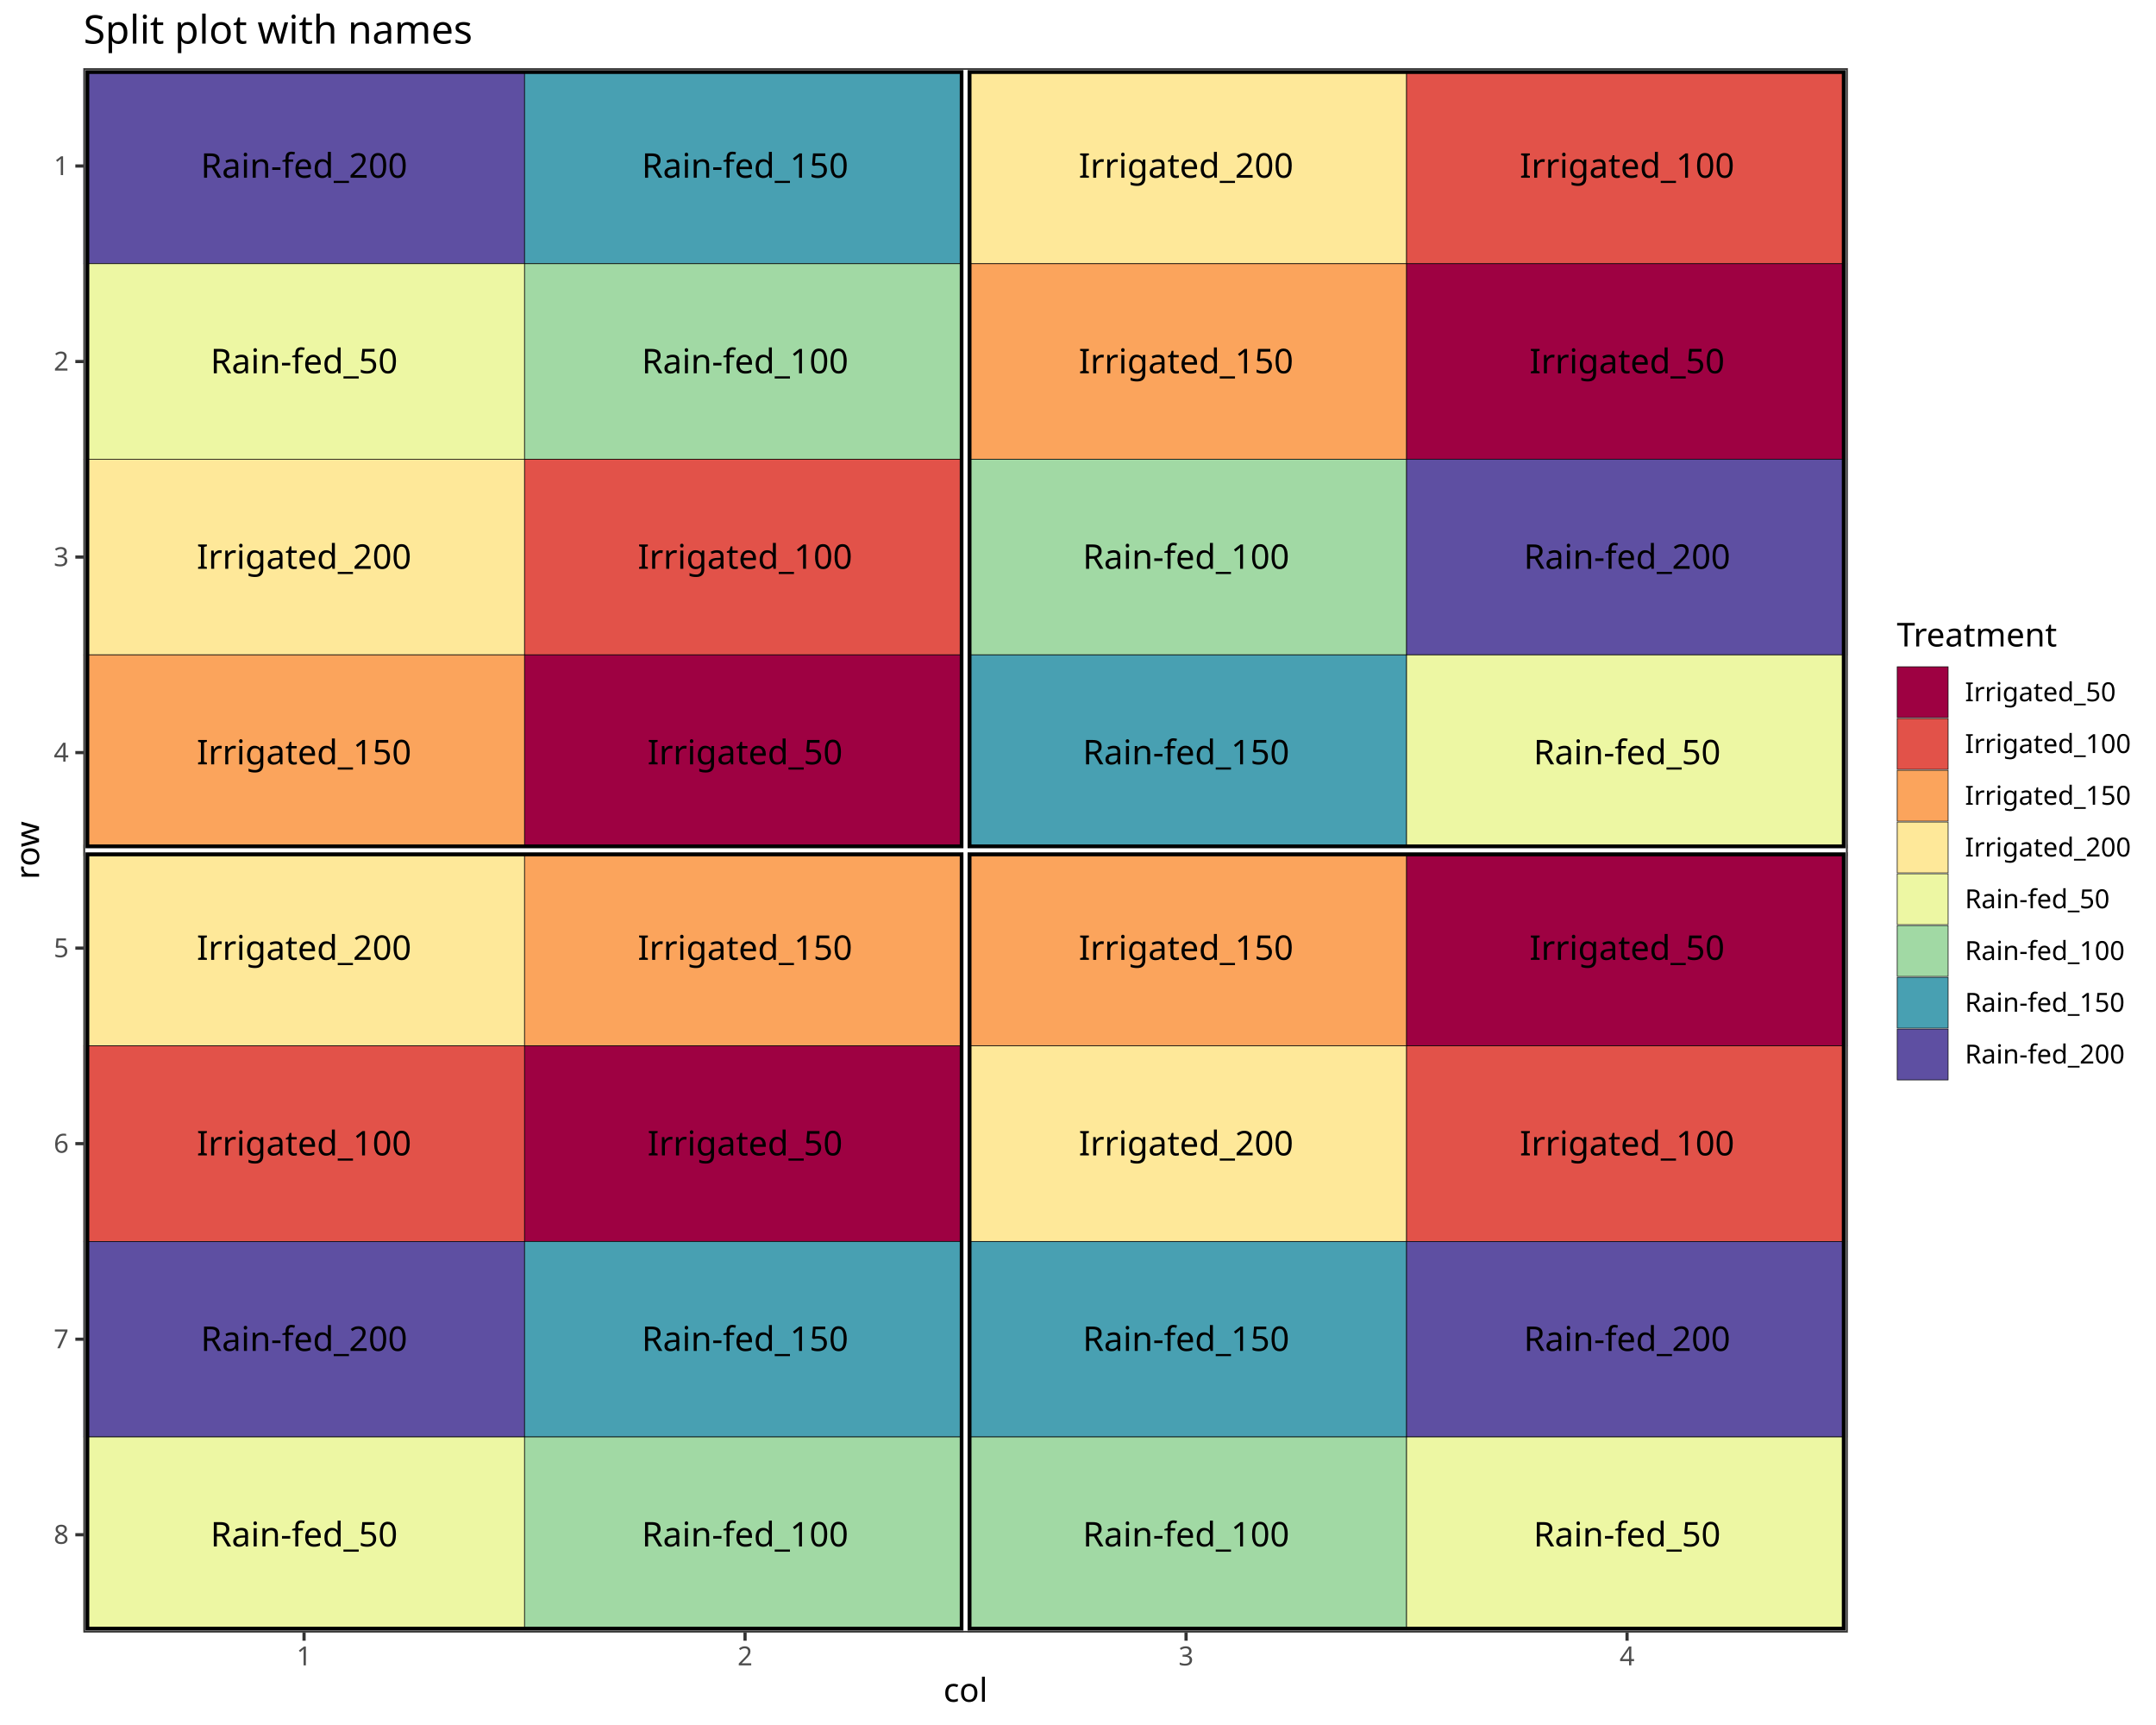
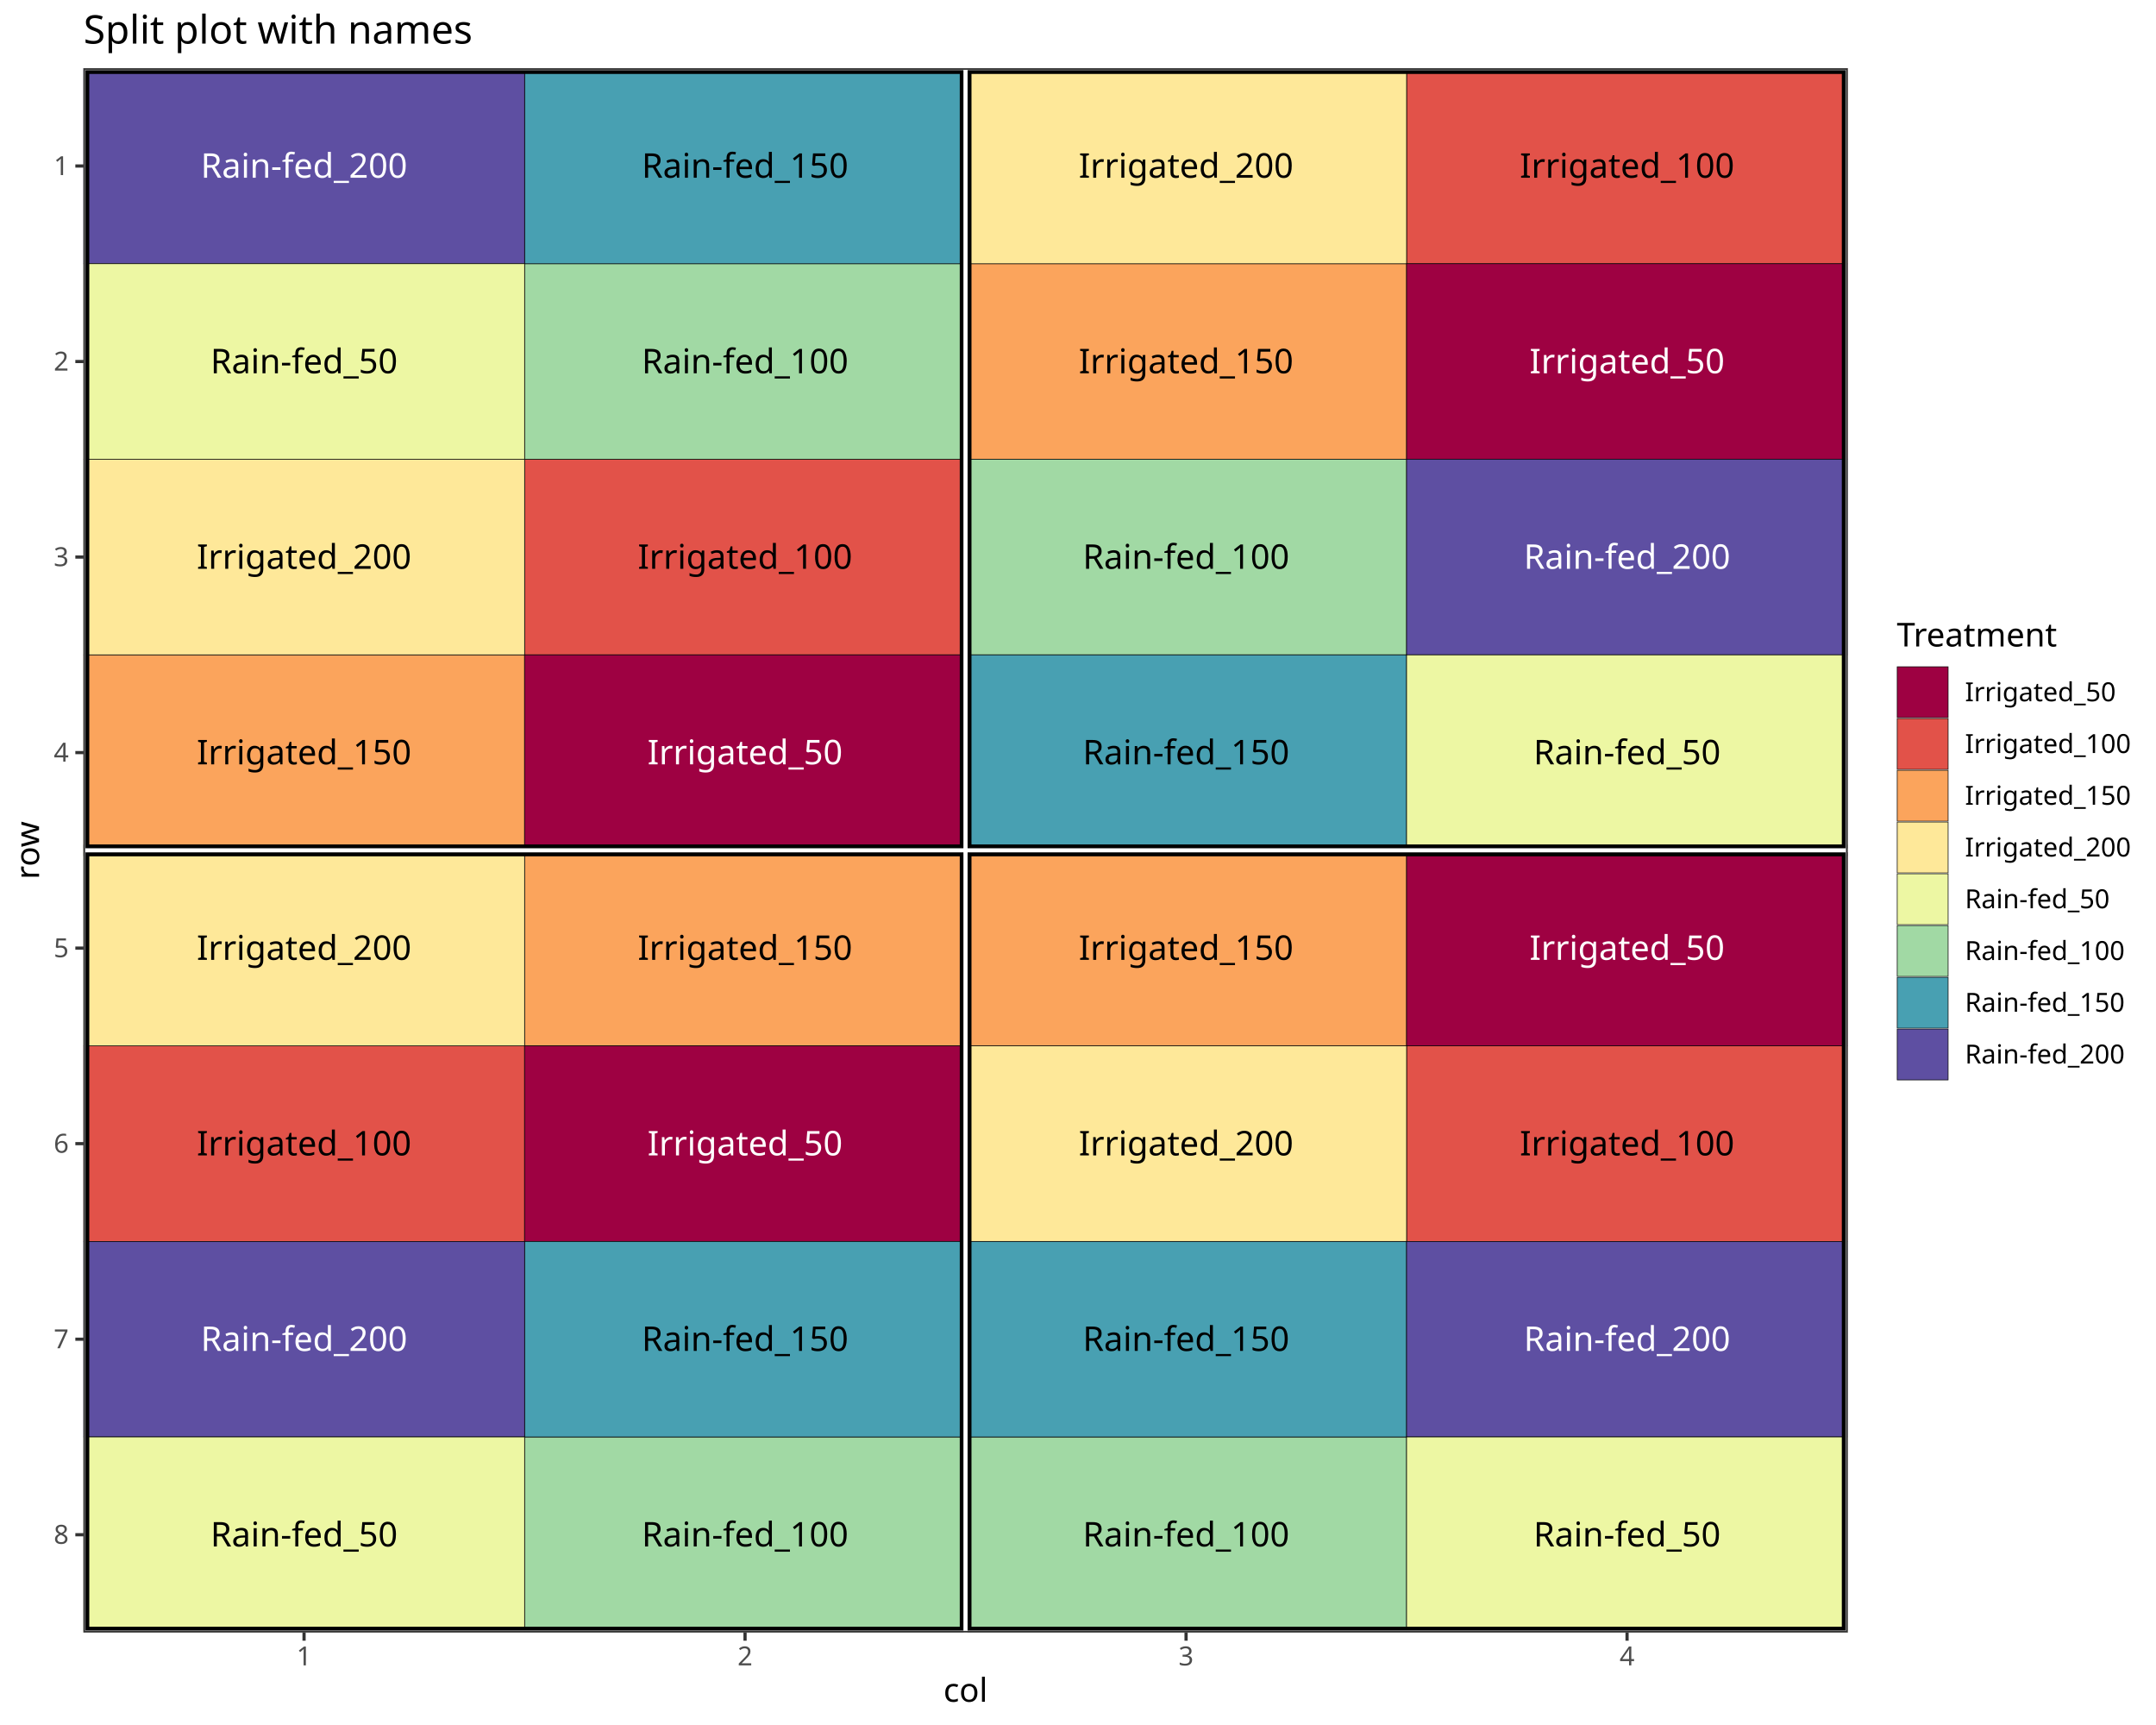
<svg xmlns="http://www.w3.org/2000/svg" class="svglite" data-engine-version="2.0" width="720.00pt" height="576.00pt" viewBox="0 0 720.00 576.00">
  <defs>
    <style type="text/css">
    .svglite line, .svglite polyline, .svglite polygon, .svglite path, .svglite rect, .svglite circle {
      fill: none;
      stroke: #000000;
      stroke-linecap: round;
      stroke-linejoin: round;
      stroke-miterlimit: 10.00;
    }
  </style>
  </defs>
  <rect width="100%" height="100%" style="stroke: none; fill: #FFFFFF;" />
  <defs>
    <clipPath id="cpMC4wMHw3MjAuMDB8MC4wMHw1NzYuMDA=">
      <rect x="0.00" y="0.00" width="720.00" height="576.00" />
    </clipPath>
  </defs>
  <g clip-path="url(#cpMC4wMHw3MjAuMDB8MC4wMHw1NzYuMDA=)">
    <rect x="0.00" y="0.00" width="720.00" height="576.00" style="stroke-width: 1.07; stroke: #FFFFFF; fill: #FFFFFF;" />
  </g>
  <defs>
    <clipPath id="cpMjcuOTB8NjE3LjAwfDIyLjc4fDU0NS4xMQ==">
      <rect x="27.90" y="22.78" width="589.10" height="522.33" />
    </clipPath>
  </defs>
  <g clip-path="url(#cpMjcuOTB8NjE3LjAwfDIyLjc4fDU0NS4xMQ==)">
    <rect x="27.90" y="22.78" width="589.10" height="522.33" style="stroke-width: 1.07; stroke: none; fill: #FFFFFF;" />
    <polyline points="27.90,22.78 617.00,22.78 " style="stroke-width: 0.53; stroke: #EBEBEB; stroke-linecap: butt;" />
    <polyline points="27.90,88.07 617.00,88.07 " style="stroke-width: 0.53; stroke: #EBEBEB; stroke-linecap: butt;" />
    <polyline points="27.90,153.37 617.00,153.37 " style="stroke-width: 0.53; stroke: #EBEBEB; stroke-linecap: butt;" />
    <polyline points="27.90,218.66 617.00,218.66 " style="stroke-width: 0.53; stroke: #EBEBEB; stroke-linecap: butt;" />
    <polyline points="27.90,283.95 617.00,283.95 " style="stroke-width: 0.53; stroke: #EBEBEB; stroke-linecap: butt;" />
    <polyline points="27.90,349.24 617.00,349.24 " style="stroke-width: 0.53; stroke: #EBEBEB; stroke-linecap: butt;" />
    <polyline points="27.90,414.53 617.00,414.53 " style="stroke-width: 0.53; stroke: #EBEBEB; stroke-linecap: butt;" />
    <polyline points="27.90,479.82 617.00,479.82 " style="stroke-width: 0.53; stroke: #EBEBEB; stroke-linecap: butt;" />
    <polyline points="27.90,545.11 617.00,545.11 " style="stroke-width: 0.53; stroke: #EBEBEB; stroke-linecap: butt;" />
    <polyline points="27.90,545.11 27.90,22.78 " style="stroke-width: 0.53; stroke: #EBEBEB; stroke-linecap: butt;" />
    <polyline points="175.17,545.11 175.17,22.78 " style="stroke-width: 0.53; stroke: #EBEBEB; stroke-linecap: butt;" />
    <polyline points="322.45,545.11 322.45,22.78 " style="stroke-width: 0.53; stroke: #EBEBEB; stroke-linecap: butt;" />
    <polyline points="469.73,545.11 469.73,22.78 " style="stroke-width: 0.53; stroke: #EBEBEB; stroke-linecap: butt;" />
    <polyline points="617.00,545.11 617.00,22.78 " style="stroke-width: 0.53; stroke: #EBEBEB; stroke-linecap: butt;" />
    <polyline points="27.90,55.43 617.00,55.43 " style="stroke-width: 1.07; stroke: #EBEBEB; stroke-linecap: butt;" />
    <polyline points="27.90,120.72 617.00,120.72 " style="stroke-width: 1.07; stroke: #EBEBEB; stroke-linecap: butt;" />
    <polyline points="27.90,186.01 617.00,186.01 " style="stroke-width: 1.07; stroke: #EBEBEB; stroke-linecap: butt;" />
    <polyline points="27.90,251.30 617.00,251.30 " style="stroke-width: 1.07; stroke: #EBEBEB; stroke-linecap: butt;" />
    <polyline points="27.90,316.59 617.00,316.59 " style="stroke-width: 1.07; stroke: #EBEBEB; stroke-linecap: butt;" />
    <polyline points="27.90,381.88 617.00,381.88 " style="stroke-width: 1.07; stroke: #EBEBEB; stroke-linecap: butt;" />
    <polyline points="27.90,447.18 617.00,447.18 " style="stroke-width: 1.07; stroke: #EBEBEB; stroke-linecap: butt;" />
    <polyline points="27.90,512.47 617.00,512.47 " style="stroke-width: 1.07; stroke: #EBEBEB; stroke-linecap: butt;" />
    <polyline points="101.54,545.11 101.54,22.78 " style="stroke-width: 1.07; stroke: #EBEBEB; stroke-linecap: butt;" />
    <polyline points="248.81,545.11 248.81,22.78 " style="stroke-width: 1.07; stroke: #EBEBEB; stroke-linecap: butt;" />
    <polyline points="396.09,545.11 396.09,22.78 " style="stroke-width: 1.07; stroke: #EBEBEB; stroke-linecap: butt;" />
    <polyline points="543.36,545.11 543.36,22.78 " style="stroke-width: 1.07; stroke: #EBEBEB; stroke-linecap: butt;" />
+     <rect x="175.17" y="153.37" width="147.28" height="65.29" style="stroke-width: 0.21; stroke-linecap: butt; stroke-linejoin: miter; fill: #E25249;" />
+     <rect x="469.73" y="349.24" width="147.28" height="65.29" style="stroke-width: 0.21; stroke-linecap: butt; stroke-linejoin: miter; fill: #E25249;" />
+     <rect x="469.73" y="22.78" width="147.28" height="65.29" style="stroke-width: 0.21; stroke-linecap: butt; stroke-linejoin: miter; fill: #E25249;" />
+     <rect x="27.90" y="349.24" width="147.28" height="65.29" style="stroke-width: 0.21; stroke-linecap: butt; stroke-linejoin: miter; fill: #E25249;" />
+     <rect x="175.17" y="283.95" width="147.28" height="65.29" style="stroke-width: 0.21; stroke-linecap: butt; stroke-linejoin: miter; fill: #FBA45C;" />
+     <rect x="27.90" y="218.66" width="147.28" height="65.29" style="stroke-width: 0.21; stroke-linecap: butt; stroke-linejoin: miter; fill: #FBA45C;" />
+     <rect x="322.45" y="283.95" width="147.28" height="65.29" style="stroke-width: 0.21; stroke-linecap: butt; stroke-linejoin: miter; fill: #FBA45C;" />
+     <rect x="322.45" y="88.07" width="147.28" height="65.29" style="stroke-width: 0.21; stroke-linecap: butt; stroke-linejoin: miter; fill: #FBA45C;" />
+     <rect x="27.90" y="153.37" width="147.28" height="65.29" style="stroke-width: 0.21; stroke-linecap: butt; stroke-linejoin: miter; fill: #FEE899;" />
+     <rect x="322.45" y="349.24" width="147.28" height="65.29" style="stroke-width: 0.21; stroke-linecap: butt; stroke-linejoin: miter; fill: #FEE899;" />
+     <rect x="322.45" y="22.78" width="147.28" height="65.29" style="stroke-width: 0.21; stroke-linecap: butt; stroke-linejoin: miter; fill: #FEE899;" />
+     <rect x="27.90" y="283.95" width="147.28" height="65.29" style="stroke-width: 0.21; stroke-linecap: butt; stroke-linejoin: miter; fill: #FEE899;" />
+     <rect x="175.17" y="218.66" width="147.28" height="65.29" style="stroke-width: 0.21; stroke-linecap: butt; stroke-linejoin: miter; fill: #9E0142;" />
+     <rect x="469.73" y="88.07" width="147.28" height="65.29" style="stroke-width: 0.21; stroke-linecap: butt; stroke-linejoin: miter; fill: #9E0142;" />
+     <rect x="469.73" y="283.95" width="147.28" height="65.29" style="stroke-width: 0.21; stroke-linecap: butt; stroke-linejoin: miter; fill: #9E0142;" />
+     <rect x="175.17" y="349.24" width="147.28" height="65.29" style="stroke-width: 0.21; stroke-linecap: butt; stroke-linejoin: miter; fill: #9E0142;" />
+     <rect x="175.17" y="88.07" width="147.28" height="65.29" style="stroke-width: 0.21; stroke-linecap: butt; stroke-linejoin: miter; fill: #A1D9A4;" />
+     <rect x="322.45" y="153.37" width="147.28" height="65.29" style="stroke-width: 0.21; stroke-linecap: butt; stroke-linejoin: miter; fill: #A1D9A4;" />
+     <rect x="322.45" y="479.82" width="147.28" height="65.29" style="stroke-width: 0.21; stroke-linecap: butt; stroke-linejoin: miter; fill: #A1D9A4;" />
+     <rect x="175.17" y="479.82" width="147.28" height="65.29" style="stroke-width: 0.21; stroke-linecap: butt; stroke-linejoin: miter; fill: #A1D9A4;" />
+     <rect x="322.45" y="218.66" width="147.28" height="65.29" style="stroke-width: 0.21; stroke-linecap: butt; stroke-linejoin: miter; fill: #48A0B2;" />
+     <rect x="322.45" y="414.53" width="147.28" height="65.29" style="stroke-width: 0.21; stroke-linecap: butt; stroke-linejoin: miter; fill: #48A0B2;" />
+     <rect x="175.17" y="22.78" width="147.28" height="65.29" style="stroke-width: 0.21; stroke-linecap: butt; stroke-linejoin: miter; fill: #48A0B2;" />
+     <rect x="175.17" y="414.53" width="147.28" height="65.29" style="stroke-width: 0.21; stroke-linecap: butt; stroke-linejoin: miter; fill: #48A0B2;" />
    <rect x="27.90" y="22.78" width="147.28" height="65.29" style="stroke-width: 0.21; stroke-linecap: butt; stroke-linejoin: miter; fill: #5E4FA2;" />
-     <rect x="175.17" y="22.78" width="147.28" height="65.29" style="stroke-width: 0.21; stroke-linecap: butt; stroke-linejoin: miter; fill: #48A0B2;" />
+     <rect x="469.73" y="153.37" width="147.28" height="65.29" style="stroke-width: 0.21; stroke-linecap: butt; stroke-linejoin: miter; fill: #5E4FA2;" />
+     <rect x="27.90" y="414.53" width="147.28" height="65.29" style="stroke-width: 0.21; stroke-linecap: butt; stroke-linejoin: miter; fill: #5E4FA2;" />
+     <rect x="469.73" y="414.53" width="147.28" height="65.29" style="stroke-width: 0.21; stroke-linecap: butt; stroke-linejoin: miter; fill: #5E4FA2;" />
+     <rect x="469.73" y="218.66" width="147.28" height="65.29" style="stroke-width: 0.21; stroke-linecap: butt; stroke-linejoin: miter; fill: #EDF7A3;" />
    <rect x="27.90" y="88.07" width="147.28" height="65.29" style="stroke-width: 0.21; stroke-linecap: butt; stroke-linejoin: miter; fill: #EDF7A3;" />
-     <rect x="175.17" y="88.07" width="147.28" height="65.29" style="stroke-width: 0.21; stroke-linecap: butt; stroke-linejoin: miter; fill: #A1D9A4;" />
-     <rect x="27.90" y="153.37" width="147.28" height="65.29" style="stroke-width: 0.21; stroke-linecap: butt; stroke-linejoin: miter; fill: #FEE899;" />
-     <rect x="175.17" y="153.37" width="147.28" height="65.29" style="stroke-width: 0.21; stroke-linecap: butt; stroke-linejoin: miter; fill: #E25249;" />
-     <rect x="27.90" y="218.66" width="147.28" height="65.29" style="stroke-width: 0.21; stroke-linecap: butt; stroke-linejoin: miter; fill: #FBA45C;" />
-     <rect x="175.17" y="218.66" width="147.28" height="65.29" style="stroke-width: 0.21; stroke-linecap: butt; stroke-linejoin: miter; fill: #9E0142;" />
-     <rect x="322.45" y="22.78" width="147.28" height="65.29" style="stroke-width: 0.21; stroke-linecap: butt; stroke-linejoin: miter; fill: #FEE899;" />
-     <rect x="469.73" y="22.78" width="147.28" height="65.29" style="stroke-width: 0.21; stroke-linecap: butt; stroke-linejoin: miter; fill: #E25249;" />
-     <rect x="322.45" y="88.07" width="147.28" height="65.29" style="stroke-width: 0.21; stroke-linecap: butt; stroke-linejoin: miter; fill: #FBA45C;" />
-     <rect x="469.73" y="88.07" width="147.28" height="65.29" style="stroke-width: 0.21; stroke-linecap: butt; stroke-linejoin: miter; fill: #9E0142;" />
-     <rect x="322.45" y="153.37" width="147.28" height="65.29" style="stroke-width: 0.21; stroke-linecap: butt; stroke-linejoin: miter; fill: #A1D9A4;" />
-     <rect x="469.73" y="153.37" width="147.28" height="65.29" style="stroke-width: 0.21; stroke-linecap: butt; stroke-linejoin: miter; fill: #5E4FA2;" />
-     <rect x="322.45" y="218.66" width="147.28" height="65.29" style="stroke-width: 0.21; stroke-linecap: butt; stroke-linejoin: miter; fill: #48A0B2;" />
-     <rect x="469.73" y="218.66" width="147.28" height="65.29" style="stroke-width: 0.21; stroke-linecap: butt; stroke-linejoin: miter; fill: #EDF7A3;" />
-     <rect x="27.90" y="283.95" width="147.28" height="65.29" style="stroke-width: 0.21; stroke-linecap: butt; stroke-linejoin: miter; fill: #FEE899;" />
-     <rect x="175.17" y="283.95" width="147.28" height="65.29" style="stroke-width: 0.21; stroke-linecap: butt; stroke-linejoin: miter; fill: #FBA45C;" />
-     <rect x="27.90" y="349.24" width="147.28" height="65.29" style="stroke-width: 0.21; stroke-linecap: butt; stroke-linejoin: miter; fill: #E25249;" />
-     <rect x="175.17" y="349.24" width="147.28" height="65.29" style="stroke-width: 0.21; stroke-linecap: butt; stroke-linejoin: miter; fill: #9E0142;" />
-     <rect x="27.90" y="414.53" width="147.28" height="65.29" style="stroke-width: 0.21; stroke-linecap: butt; stroke-linejoin: miter; fill: #5E4FA2;" />
-     <rect x="175.17" y="414.53" width="147.28" height="65.29" style="stroke-width: 0.21; stroke-linecap: butt; stroke-linejoin: miter; fill: #48A0B2;" />
+     <rect x="469.73" y="479.82" width="147.28" height="65.29" style="stroke-width: 0.21; stroke-linecap: butt; stroke-linejoin: miter; fill: #EDF7A3;" />
    <rect x="27.90" y="479.82" width="147.28" height="65.29" style="stroke-width: 0.21; stroke-linecap: butt; stroke-linejoin: miter; fill: #EDF7A3;" />
-     <rect x="175.17" y="479.82" width="147.28" height="65.29" style="stroke-width: 0.21; stroke-linecap: butt; stroke-linejoin: miter; fill: #A1D9A4;" />
-     <rect x="322.45" y="283.95" width="147.28" height="65.29" style="stroke-width: 0.21; stroke-linecap: butt; stroke-linejoin: miter; fill: #FBA45C;" />
-     <rect x="469.73" y="283.95" width="147.28" height="65.29" style="stroke-width: 0.21; stroke-linecap: butt; stroke-linejoin: miter; fill: #9E0142;" />
-     <rect x="322.45" y="349.24" width="147.28" height="65.29" style="stroke-width: 0.21; stroke-linecap: butt; stroke-linejoin: miter; fill: #FEE899;" />
-     <rect x="469.73" y="349.24" width="147.28" height="65.29" style="stroke-width: 0.21; stroke-linecap: butt; stroke-linejoin: miter; fill: #E25249;" />
-     <rect x="322.45" y="414.53" width="147.28" height="65.29" style="stroke-width: 0.21; stroke-linecap: butt; stroke-linejoin: miter; fill: #48A0B2;" />
-     <rect x="469.73" y="414.53" width="147.28" height="65.29" style="stroke-width: 0.21; stroke-linecap: butt; stroke-linejoin: miter; fill: #5E4FA2;" />
-     <rect x="322.45" y="479.82" width="147.28" height="65.29" style="stroke-width: 0.21; stroke-linecap: butt; stroke-linejoin: miter; fill: #A1D9A4;" />
-     <rect x="469.73" y="479.82" width="147.28" height="65.29" style="stroke-width: 0.21; stroke-linecap: butt; stroke-linejoin: miter; fill: #EDF7A3;" />
-     <text x="101.54" y="59.35" text-anchor="middle" style="font-size: 11.38px; font-family: sans;" textLength="68.34px" lengthAdjust="spacingAndGlyphs">Rain-fed_200</text>
+     <text x="248.81" y="189.93" text-anchor="middle" style="font-size: 11.38px; font-family: sans;" textLength="67.07px" lengthAdjust="spacingAndGlyphs">Irrigated_100</text>
+     <text x="543.36" y="385.80" text-anchor="middle" style="font-size: 11.38px; font-family: sans;" textLength="67.07px" lengthAdjust="spacingAndGlyphs">Irrigated_100</text>
+     <text x="543.36" y="59.35" text-anchor="middle" style="font-size: 11.38px; font-family: sans;" textLength="67.07px" lengthAdjust="spacingAndGlyphs">Irrigated_100</text>
+     <text x="101.54" y="385.80" text-anchor="middle" style="font-size: 11.38px; font-family: sans;" textLength="67.07px" lengthAdjust="spacingAndGlyphs">Irrigated_100</text>
+     <text x="248.81" y="320.51" text-anchor="middle" style="font-size: 11.38px; font-family: sans;" textLength="67.07px" lengthAdjust="spacingAndGlyphs">Irrigated_150</text>
+     <text x="101.54" y="255.22" text-anchor="middle" style="font-size: 11.38px; font-family: sans;" textLength="67.07px" lengthAdjust="spacingAndGlyphs">Irrigated_150</text>
+     <text x="396.09" y="320.51" text-anchor="middle" style="font-size: 11.38px; font-family: sans;" textLength="67.07px" lengthAdjust="spacingAndGlyphs">Irrigated_150</text>
+     <text x="396.09" y="124.64" text-anchor="middle" style="font-size: 11.38px; font-family: sans;" textLength="67.07px" lengthAdjust="spacingAndGlyphs">Irrigated_150</text>
+     <text x="101.54" y="189.93" text-anchor="middle" style="font-size: 11.38px; font-family: sans;" textLength="67.07px" lengthAdjust="spacingAndGlyphs">Irrigated_200</text>
+     <text x="396.09" y="385.80" text-anchor="middle" style="font-size: 11.38px; font-family: sans;" textLength="67.07px" lengthAdjust="spacingAndGlyphs">Irrigated_200</text>
+     <text x="396.09" y="59.35" text-anchor="middle" style="font-size: 11.38px; font-family: sans;" textLength="67.07px" lengthAdjust="spacingAndGlyphs">Irrigated_200</text>
+     <text x="101.54" y="320.51" text-anchor="middle" style="font-size: 11.38px; font-family: sans;" textLength="67.07px" lengthAdjust="spacingAndGlyphs">Irrigated_200</text>
+     <text x="248.81" y="255.22" text-anchor="middle" style="font-size: 11.38px; fill: #FFFFFF; font-family: sans;" textLength="60.74px" lengthAdjust="spacingAndGlyphs">Irrigated_50</text>
+     <text x="543.36" y="124.64" text-anchor="middle" style="font-size: 11.38px; fill: #FFFFFF; font-family: sans;" textLength="60.74px" lengthAdjust="spacingAndGlyphs">Irrigated_50</text>
+     <text x="543.36" y="320.51" text-anchor="middle" style="font-size: 11.38px; fill: #FFFFFF; font-family: sans;" textLength="60.74px" lengthAdjust="spacingAndGlyphs">Irrigated_50</text>
+     <text x="248.81" y="385.80" text-anchor="middle" style="font-size: 11.38px; fill: #FFFFFF; font-family: sans;" textLength="60.74px" lengthAdjust="spacingAndGlyphs">Irrigated_50</text>
+     <text x="248.81" y="124.64" text-anchor="middle" style="font-size: 11.38px; font-family: sans;" textLength="68.34px" lengthAdjust="spacingAndGlyphs">Rain-fed_100</text>
+     <text x="396.09" y="189.93" text-anchor="middle" style="font-size: 11.38px; font-family: sans;" textLength="68.34px" lengthAdjust="spacingAndGlyphs">Rain-fed_100</text>
+     <text x="396.09" y="516.38" text-anchor="middle" style="font-size: 11.38px; font-family: sans;" textLength="68.34px" lengthAdjust="spacingAndGlyphs">Rain-fed_100</text>
+     <text x="248.81" y="516.38" text-anchor="middle" style="font-size: 11.38px; font-family: sans;" textLength="68.34px" lengthAdjust="spacingAndGlyphs">Rain-fed_100</text>
+     <text x="396.09" y="255.22" text-anchor="middle" style="font-size: 11.38px; font-family: sans;" textLength="68.34px" lengthAdjust="spacingAndGlyphs">Rain-fed_150</text>
+     <text x="396.09" y="451.09" text-anchor="middle" style="font-size: 11.38px; font-family: sans;" textLength="68.34px" lengthAdjust="spacingAndGlyphs">Rain-fed_150</text>
    <text x="248.81" y="59.35" text-anchor="middle" style="font-size: 11.38px; font-family: sans;" textLength="68.34px" lengthAdjust="spacingAndGlyphs">Rain-fed_150</text>
+     <text x="248.81" y="451.09" text-anchor="middle" style="font-size: 11.38px; font-family: sans;" textLength="68.34px" lengthAdjust="spacingAndGlyphs">Rain-fed_150</text>
+     <text x="101.54" y="59.35" text-anchor="middle" style="font-size: 11.38px; fill: #FFFFFF; font-family: sans;" textLength="68.34px" lengthAdjust="spacingAndGlyphs">Rain-fed_200</text>
+     <text x="543.36" y="189.93" text-anchor="middle" style="font-size: 11.38px; fill: #FFFFFF; font-family: sans;" textLength="68.34px" lengthAdjust="spacingAndGlyphs">Rain-fed_200</text>
+     <text x="101.54" y="451.09" text-anchor="middle" style="font-size: 11.38px; fill: #FFFFFF; font-family: sans;" textLength="68.34px" lengthAdjust="spacingAndGlyphs">Rain-fed_200</text>
+     <text x="543.36" y="451.09" text-anchor="middle" style="font-size: 11.38px; fill: #FFFFFF; font-family: sans;" textLength="68.34px" lengthAdjust="spacingAndGlyphs">Rain-fed_200</text>
+     <text x="543.36" y="255.22" text-anchor="middle" style="font-size: 11.38px; font-family: sans;" textLength="62.01px" lengthAdjust="spacingAndGlyphs">Rain-fed_50</text>
    <text x="101.54" y="124.64" text-anchor="middle" style="font-size: 11.38px; font-family: sans;" textLength="62.01px" lengthAdjust="spacingAndGlyphs">Rain-fed_50</text>
-     <text x="248.81" y="124.64" text-anchor="middle" style="font-size: 11.38px; font-family: sans;" textLength="68.34px" lengthAdjust="spacingAndGlyphs">Rain-fed_100</text>
-     <text x="101.54" y="189.93" text-anchor="middle" style="font-size: 11.38px; font-family: sans;" textLength="67.07px" lengthAdjust="spacingAndGlyphs">Irrigated_200</text>
-     <text x="248.81" y="189.93" text-anchor="middle" style="font-size: 11.38px; font-family: sans;" textLength="67.07px" lengthAdjust="spacingAndGlyphs">Irrigated_100</text>
-     <text x="101.54" y="255.22" text-anchor="middle" style="font-size: 11.38px; font-family: sans;" textLength="67.07px" lengthAdjust="spacingAndGlyphs">Irrigated_150</text>
-     <text x="248.81" y="255.22" text-anchor="middle" style="font-size: 11.38px; font-family: sans;" textLength="60.74px" lengthAdjust="spacingAndGlyphs">Irrigated_50</text>
-     <text x="396.09" y="59.35" text-anchor="middle" style="font-size: 11.38px; font-family: sans;" textLength="67.07px" lengthAdjust="spacingAndGlyphs">Irrigated_200</text>
-     <text x="543.36" y="59.35" text-anchor="middle" style="font-size: 11.38px; font-family: sans;" textLength="67.07px" lengthAdjust="spacingAndGlyphs">Irrigated_100</text>
-     <text x="396.09" y="124.64" text-anchor="middle" style="font-size: 11.38px; font-family: sans;" textLength="67.07px" lengthAdjust="spacingAndGlyphs">Irrigated_150</text>
-     <text x="543.36" y="124.64" text-anchor="middle" style="font-size: 11.38px; font-family: sans;" textLength="60.74px" lengthAdjust="spacingAndGlyphs">Irrigated_50</text>
-     <text x="396.09" y="189.93" text-anchor="middle" style="font-size: 11.38px; font-family: sans;" textLength="68.34px" lengthAdjust="spacingAndGlyphs">Rain-fed_100</text>
-     <text x="543.36" y="189.93" text-anchor="middle" style="font-size: 11.38px; font-family: sans;" textLength="68.34px" lengthAdjust="spacingAndGlyphs">Rain-fed_200</text>
-     <text x="396.09" y="255.22" text-anchor="middle" style="font-size: 11.38px; font-family: sans;" textLength="68.34px" lengthAdjust="spacingAndGlyphs">Rain-fed_150</text>
-     <text x="543.36" y="255.22" text-anchor="middle" style="font-size: 11.38px; font-family: sans;" textLength="62.01px" lengthAdjust="spacingAndGlyphs">Rain-fed_50</text>
-     <text x="101.54" y="320.51" text-anchor="middle" style="font-size: 11.38px; font-family: sans;" textLength="67.07px" lengthAdjust="spacingAndGlyphs">Irrigated_200</text>
-     <text x="248.81" y="320.51" text-anchor="middle" style="font-size: 11.38px; font-family: sans;" textLength="67.07px" lengthAdjust="spacingAndGlyphs">Irrigated_150</text>
-     <text x="101.54" y="385.80" text-anchor="middle" style="font-size: 11.38px; font-family: sans;" textLength="67.07px" lengthAdjust="spacingAndGlyphs">Irrigated_100</text>
-     <text x="248.81" y="385.80" text-anchor="middle" style="font-size: 11.38px; font-family: sans;" textLength="60.74px" lengthAdjust="spacingAndGlyphs">Irrigated_50</text>
-     <text x="101.54" y="451.09" text-anchor="middle" style="font-size: 11.38px; font-family: sans;" textLength="68.34px" lengthAdjust="spacingAndGlyphs">Rain-fed_200</text>
-     <text x="248.81" y="451.09" text-anchor="middle" style="font-size: 11.38px; font-family: sans;" textLength="68.34px" lengthAdjust="spacingAndGlyphs">Rain-fed_150</text>
+     <text x="543.36" y="516.38" text-anchor="middle" style="font-size: 11.38px; font-family: sans;" textLength="62.01px" lengthAdjust="spacingAndGlyphs">Rain-fed_50</text>
    <text x="101.54" y="516.38" text-anchor="middle" style="font-size: 11.38px; font-family: sans;" textLength="62.01px" lengthAdjust="spacingAndGlyphs">Rain-fed_50</text>
-     <text x="248.81" y="516.38" text-anchor="middle" style="font-size: 11.38px; font-family: sans;" textLength="68.34px" lengthAdjust="spacingAndGlyphs">Rain-fed_100</text>
-     <text x="396.09" y="320.51" text-anchor="middle" style="font-size: 11.38px; font-family: sans;" textLength="67.07px" lengthAdjust="spacingAndGlyphs">Irrigated_150</text>
-     <text x="543.36" y="320.51" text-anchor="middle" style="font-size: 11.38px; font-family: sans;" textLength="60.74px" lengthAdjust="spacingAndGlyphs">Irrigated_50</text>
-     <text x="396.09" y="385.80" text-anchor="middle" style="font-size: 11.38px; font-family: sans;" textLength="67.07px" lengthAdjust="spacingAndGlyphs">Irrigated_200</text>
-     <text x="543.36" y="385.80" text-anchor="middle" style="font-size: 11.38px; font-family: sans;" textLength="67.07px" lengthAdjust="spacingAndGlyphs">Irrigated_100</text>
-     <text x="396.09" y="451.09" text-anchor="middle" style="font-size: 11.38px; font-family: sans;" textLength="68.34px" lengthAdjust="spacingAndGlyphs">Rain-fed_150</text>
-     <text x="543.36" y="451.09" text-anchor="middle" style="font-size: 11.38px; font-family: sans;" textLength="68.34px" lengthAdjust="spacingAndGlyphs">Rain-fed_200</text>
-     <text x="396.09" y="516.38" text-anchor="middle" style="font-size: 11.38px; font-family: sans;" textLength="68.34px" lengthAdjust="spacingAndGlyphs">Rain-fed_100</text>
-     <text x="543.36" y="516.38" text-anchor="middle" style="font-size: 11.38px; font-family: sans;" textLength="62.01px" lengthAdjust="spacingAndGlyphs">Rain-fed_50</text>
    <rect x="27.90" y="22.78" width="294.55" height="261.16" style="stroke-width: 3.84; stroke-linecap: butt; stroke-linejoin: miter;" />
    <rect x="322.45" y="22.78" width="294.55" height="261.16" style="stroke-width: 3.84; stroke-linecap: butt; stroke-linejoin: miter;" />
    <rect x="27.90" y="283.95" width="294.55" height="261.16" style="stroke-width: 3.84; stroke-linecap: butt; stroke-linejoin: miter;" />
    <rect x="322.45" y="283.95" width="294.55" height="261.16" style="stroke-width: 3.84; stroke-linecap: butt; stroke-linejoin: miter;" />
    <rect x="27.90" y="22.78" width="294.55" height="261.16" style="stroke-width: 1.28; stroke: #FFFFFF; stroke-linecap: butt; stroke-linejoin: miter;" />
    <rect x="322.45" y="22.78" width="294.55" height="261.16" style="stroke-width: 1.28; stroke: #FFFFFF; stroke-linecap: butt; stroke-linejoin: miter;" />
    <rect x="27.90" y="283.95" width="294.55" height="261.16" style="stroke-width: 1.28; stroke: #FFFFFF; stroke-linecap: butt; stroke-linejoin: miter;" />
    <rect x="322.45" y="283.95" width="294.55" height="261.16" style="stroke-width: 1.28; stroke: #FFFFFF; stroke-linecap: butt; stroke-linejoin: miter;" />
    <rect x="27.90" y="22.78" width="589.10" height="522.33" style="stroke-width: 1.07; stroke: #333333;" />
  </g>
  <g clip-path="url(#cpMC4wMHw3MjAuMDB8MC4wMHw1NzYuMDA=)">
    <text x="22.97" y="58.46" text-anchor="end" style="font-size: 8.80px; fill: #4D4D4D; font-family: sans;" textLength="4.89px" lengthAdjust="spacingAndGlyphs">1</text>
    <text x="22.97" y="123.75" text-anchor="end" style="font-size: 8.80px; fill: #4D4D4D; font-family: sans;" textLength="4.89px" lengthAdjust="spacingAndGlyphs">2</text>
    <text x="22.97" y="189.04" text-anchor="end" style="font-size: 8.80px; fill: #4D4D4D; font-family: sans;" textLength="4.89px" lengthAdjust="spacingAndGlyphs">3</text>
    <text x="22.97" y="254.33" text-anchor="end" style="font-size: 8.80px; fill: #4D4D4D; font-family: sans;" textLength="4.89px" lengthAdjust="spacingAndGlyphs">4</text>
    <text x="22.97" y="319.62" text-anchor="end" style="font-size: 8.80px; fill: #4D4D4D; font-family: sans;" textLength="4.89px" lengthAdjust="spacingAndGlyphs">5</text>
    <text x="22.97" y="384.91" text-anchor="end" style="font-size: 8.80px; fill: #4D4D4D; font-family: sans;" textLength="4.89px" lengthAdjust="spacingAndGlyphs">6</text>
    <text x="22.97" y="450.20" text-anchor="end" style="font-size: 8.80px; fill: #4D4D4D; font-family: sans;" textLength="4.89px" lengthAdjust="spacingAndGlyphs">7</text>
    <text x="22.97" y="515.49" text-anchor="end" style="font-size: 8.80px; fill: #4D4D4D; font-family: sans;" textLength="4.89px" lengthAdjust="spacingAndGlyphs">8</text>
    <polyline points="25.16,55.43 27.90,55.43 " style="stroke-width: 1.07; stroke: #333333; stroke-linecap: butt;" />
    <polyline points="25.16,120.72 27.90,120.72 " style="stroke-width: 1.07; stroke: #333333; stroke-linecap: butt;" />
    <polyline points="25.16,186.01 27.90,186.01 " style="stroke-width: 1.07; stroke: #333333; stroke-linecap: butt;" />
    <polyline points="25.16,251.30 27.90,251.30 " style="stroke-width: 1.07; stroke: #333333; stroke-linecap: butt;" />
    <polyline points="25.16,316.59 27.90,316.59 " style="stroke-width: 1.07; stroke: #333333; stroke-linecap: butt;" />
    <polyline points="25.16,381.88 27.90,381.88 " style="stroke-width: 1.07; stroke: #333333; stroke-linecap: butt;" />
    <polyline points="25.16,447.18 27.90,447.18 " style="stroke-width: 1.07; stroke: #333333; stroke-linecap: butt;" />
    <polyline points="25.16,512.47 27.90,512.47 " style="stroke-width: 1.07; stroke: #333333; stroke-linecap: butt;" />
    <polyline points="101.54,547.85 101.54,545.11 " style="stroke-width: 1.07; stroke: #333333; stroke-linecap: butt;" />
    <polyline points="248.81,547.85 248.81,545.11 " style="stroke-width: 1.07; stroke: #333333; stroke-linecap: butt;" />
    <polyline points="396.09,547.85 396.09,545.11 " style="stroke-width: 1.07; stroke: #333333; stroke-linecap: butt;" />
    <polyline points="543.36,547.85 543.36,545.11 " style="stroke-width: 1.07; stroke: #333333; stroke-linecap: butt;" />
    <text x="101.54" y="556.10" text-anchor="middle" style="font-size: 8.80px; fill: #4D4D4D; font-family: sans;" textLength="4.89px" lengthAdjust="spacingAndGlyphs">1</text>
    <text x="248.81" y="556.10" text-anchor="middle" style="font-size: 8.80px; fill: #4D4D4D; font-family: sans;" textLength="4.89px" lengthAdjust="spacingAndGlyphs">2</text>
    <text x="396.09" y="556.10" text-anchor="middle" style="font-size: 8.80px; fill: #4D4D4D; font-family: sans;" textLength="4.89px" lengthAdjust="spacingAndGlyphs">3</text>
    <text x="543.36" y="556.10" text-anchor="middle" style="font-size: 8.80px; fill: #4D4D4D; font-family: sans;" textLength="4.89px" lengthAdjust="spacingAndGlyphs">4</text>
    <text x="322.45" y="568.24" text-anchor="middle" style="font-size: 11.00px; font-family: sans;" textLength="14.06px" lengthAdjust="spacingAndGlyphs">col</text>
    <text transform="translate(13.05,283.95) rotate(-90)" text-anchor="middle" style="font-size: 11.00px; font-family: sans;" textLength="17.73px" lengthAdjust="spacingAndGlyphs">row</text>
    <rect x="627.96" y="201.68" width="86.56" height="164.53" style="stroke-width: 1.07; stroke: none; fill: #FFFFFF;" />
    <text x="633.44" y="215.87" style="font-size: 11.00px; font-family: sans;" textLength="50.13px" lengthAdjust="spacingAndGlyphs">Treatment</text>
    <rect x="633.44" y="222.49" width="17.28" height="17.28" style="stroke-width: 1.07; stroke: none; fill: #FFFFFF;" />
    <rect x="633.58" y="222.64" width="17.00" height="17.00" style="stroke-width: 0.21; stroke-linecap: butt; stroke-linejoin: miter; fill: #9E0142;" />
    <rect x="633.44" y="239.77" width="17.28" height="17.28" style="stroke-width: 1.07; stroke: none; fill: #FFFFFF;" />
    <rect x="633.58" y="239.92" width="17.00" height="17.00" style="stroke-width: 0.21; stroke-linecap: butt; stroke-linejoin: miter; fill: #E25249;" />
    <rect x="633.44" y="257.05" width="17.28" height="17.28" style="stroke-width: 1.07; stroke: none; fill: #FFFFFF;" />
    <rect x="633.58" y="257.20" width="17.00" height="17.00" style="stroke-width: 0.21; stroke-linecap: butt; stroke-linejoin: miter; fill: #FBA45C;" />
    <rect x="633.44" y="274.33" width="17.28" height="17.28" style="stroke-width: 1.07; stroke: none; fill: #FFFFFF;" />
    <rect x="633.58" y="274.48" width="17.00" height="17.00" style="stroke-width: 0.21; stroke-linecap: butt; stroke-linejoin: miter; fill: #FEE899;" />
    <rect x="633.44" y="291.61" width="17.28" height="17.28" style="stroke-width: 1.07; stroke: none; fill: #FFFFFF;" />
    <rect x="633.58" y="291.76" width="17.00" height="17.00" style="stroke-width: 0.21; stroke-linecap: butt; stroke-linejoin: miter; fill: #EDF7A3;" />
    <rect x="633.44" y="308.89" width="17.28" height="17.28" style="stroke-width: 1.07; stroke: none; fill: #FFFFFF;" />
    <rect x="633.58" y="309.04" width="17.00" height="17.00" style="stroke-width: 0.21; stroke-linecap: butt; stroke-linejoin: miter; fill: #A1D9A4;" />
    <rect x="633.44" y="326.17" width="17.28" height="17.28" style="stroke-width: 1.07; stroke: none; fill: #FFFFFF;" />
    <rect x="633.58" y="326.32" width="17.00" height="17.00" style="stroke-width: 0.21; stroke-linecap: butt; stroke-linejoin: miter; fill: #48A0B2;" />
    <rect x="633.44" y="343.45" width="17.28" height="17.28" style="stroke-width: 1.07; stroke: none; fill: #FFFFFF;" />
    <rect x="633.58" y="343.60" width="17.00" height="17.00" style="stroke-width: 0.21; stroke-linecap: butt; stroke-linejoin: miter; fill: #5E4FA2;" />
    <text x="656.20" y="234.16" style="font-size: 8.80px; font-family: sans;" textLength="46.97px" lengthAdjust="spacingAndGlyphs">Irrigated_50</text>
    <text x="656.20" y="251.44" style="font-size: 8.80px; font-family: sans;" textLength="51.86px" lengthAdjust="spacingAndGlyphs">Irrigated_100</text>
    <text x="656.20" y="268.72" style="font-size: 8.80px; font-family: sans;" textLength="51.86px" lengthAdjust="spacingAndGlyphs">Irrigated_150</text>
    <text x="656.20" y="286.00" style="font-size: 8.80px; font-family: sans;" textLength="51.86px" lengthAdjust="spacingAndGlyphs">Irrigated_200</text>
    <text x="656.20" y="303.28" style="font-size: 8.80px; font-family: sans;" textLength="47.95px" lengthAdjust="spacingAndGlyphs">Rain-fed_50</text>
    <text x="656.20" y="320.56" style="font-size: 8.80px; font-family: sans;" textLength="52.84px" lengthAdjust="spacingAndGlyphs">Rain-fed_100</text>
    <text x="656.20" y="337.84" style="font-size: 8.80px; font-family: sans;" textLength="52.84px" lengthAdjust="spacingAndGlyphs">Rain-fed_150</text>
    <text x="656.20" y="355.12" style="font-size: 8.80px; font-family: sans;" textLength="52.84px" lengthAdjust="spacingAndGlyphs">Rain-fed_200</text>
    <text x="27.90" y="14.56" style="font-size: 13.20px; font-family: sans;" textLength="121.07px" lengthAdjust="spacingAndGlyphs">Split plot with names</text>
  </g>
</svg>
